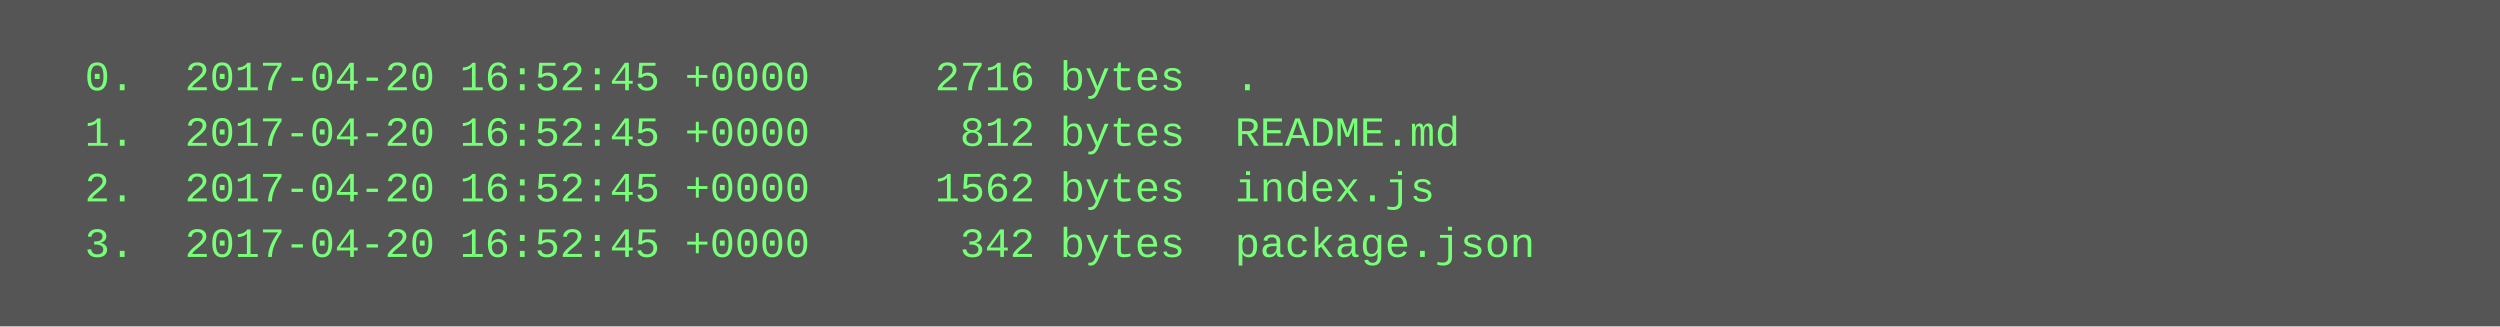
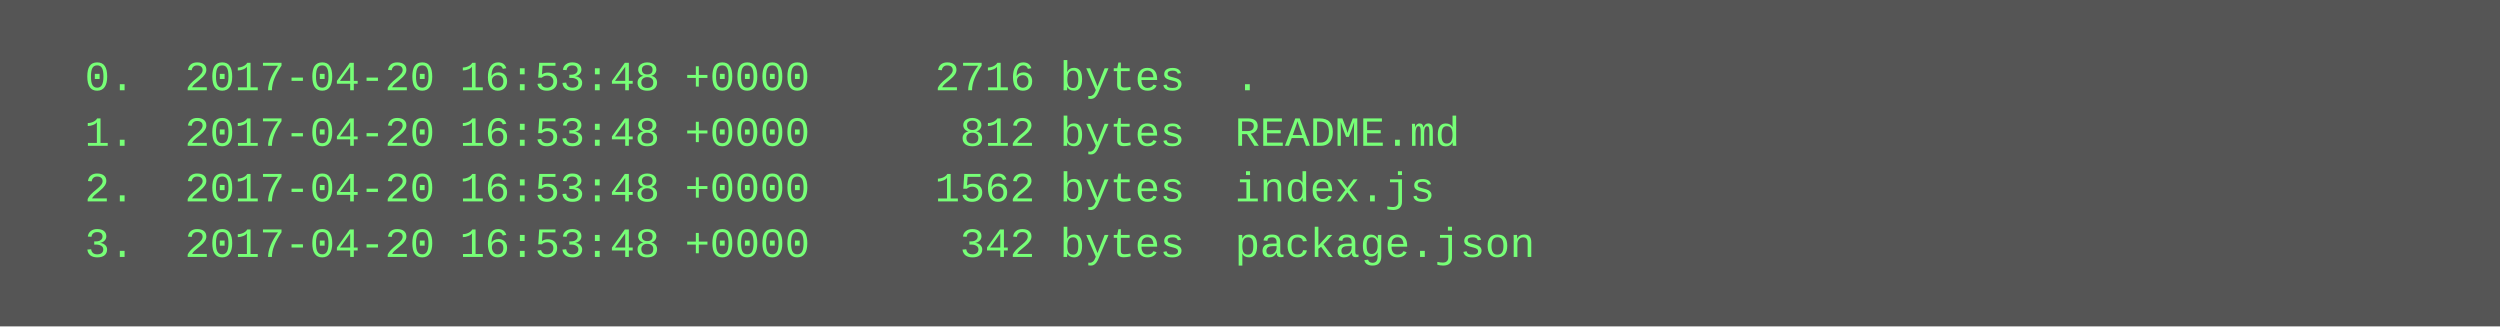
<svg xmlns="http://www.w3.org/2000/svg" height="94" width="720">
  <rect height="94" fill="#555" width="720" />
  <text fill="#7f7" font-family="Courier New" font-size="12" xml:space="preserve">
-     <tspan x="10" y="26">  0.  2017-04-20 16:52:45 +0000     2716 bytes  .</tspan>
-     <tspan x="10" y="42">  1.  2017-04-20 16:52:45 +0000      812 bytes  README.md</tspan>
-     <tspan x="10" y="58">  2.  2017-04-20 16:52:45 +0000     1562 bytes  index.js</tspan>
-     <tspan x="10" y="74">  3.  2017-04-20 16:52:45 +0000      342 bytes  package.json</tspan>
+     <tspan x="10" y="26">  0.  2017-04-20 16:53:48 +0000     2716 bytes  .</tspan>
+     <tspan x="10" y="42">  1.  2017-04-20 16:53:48 +0000      812 bytes  README.md</tspan>
+     <tspan x="10" y="58">  2.  2017-04-20 16:53:48 +0000     1562 bytes  index.js</tspan>
+     <tspan x="10" y="74">  3.  2017-04-20 16:53:48 +0000      342 bytes  package.json</tspan>
  </text>
</svg>
